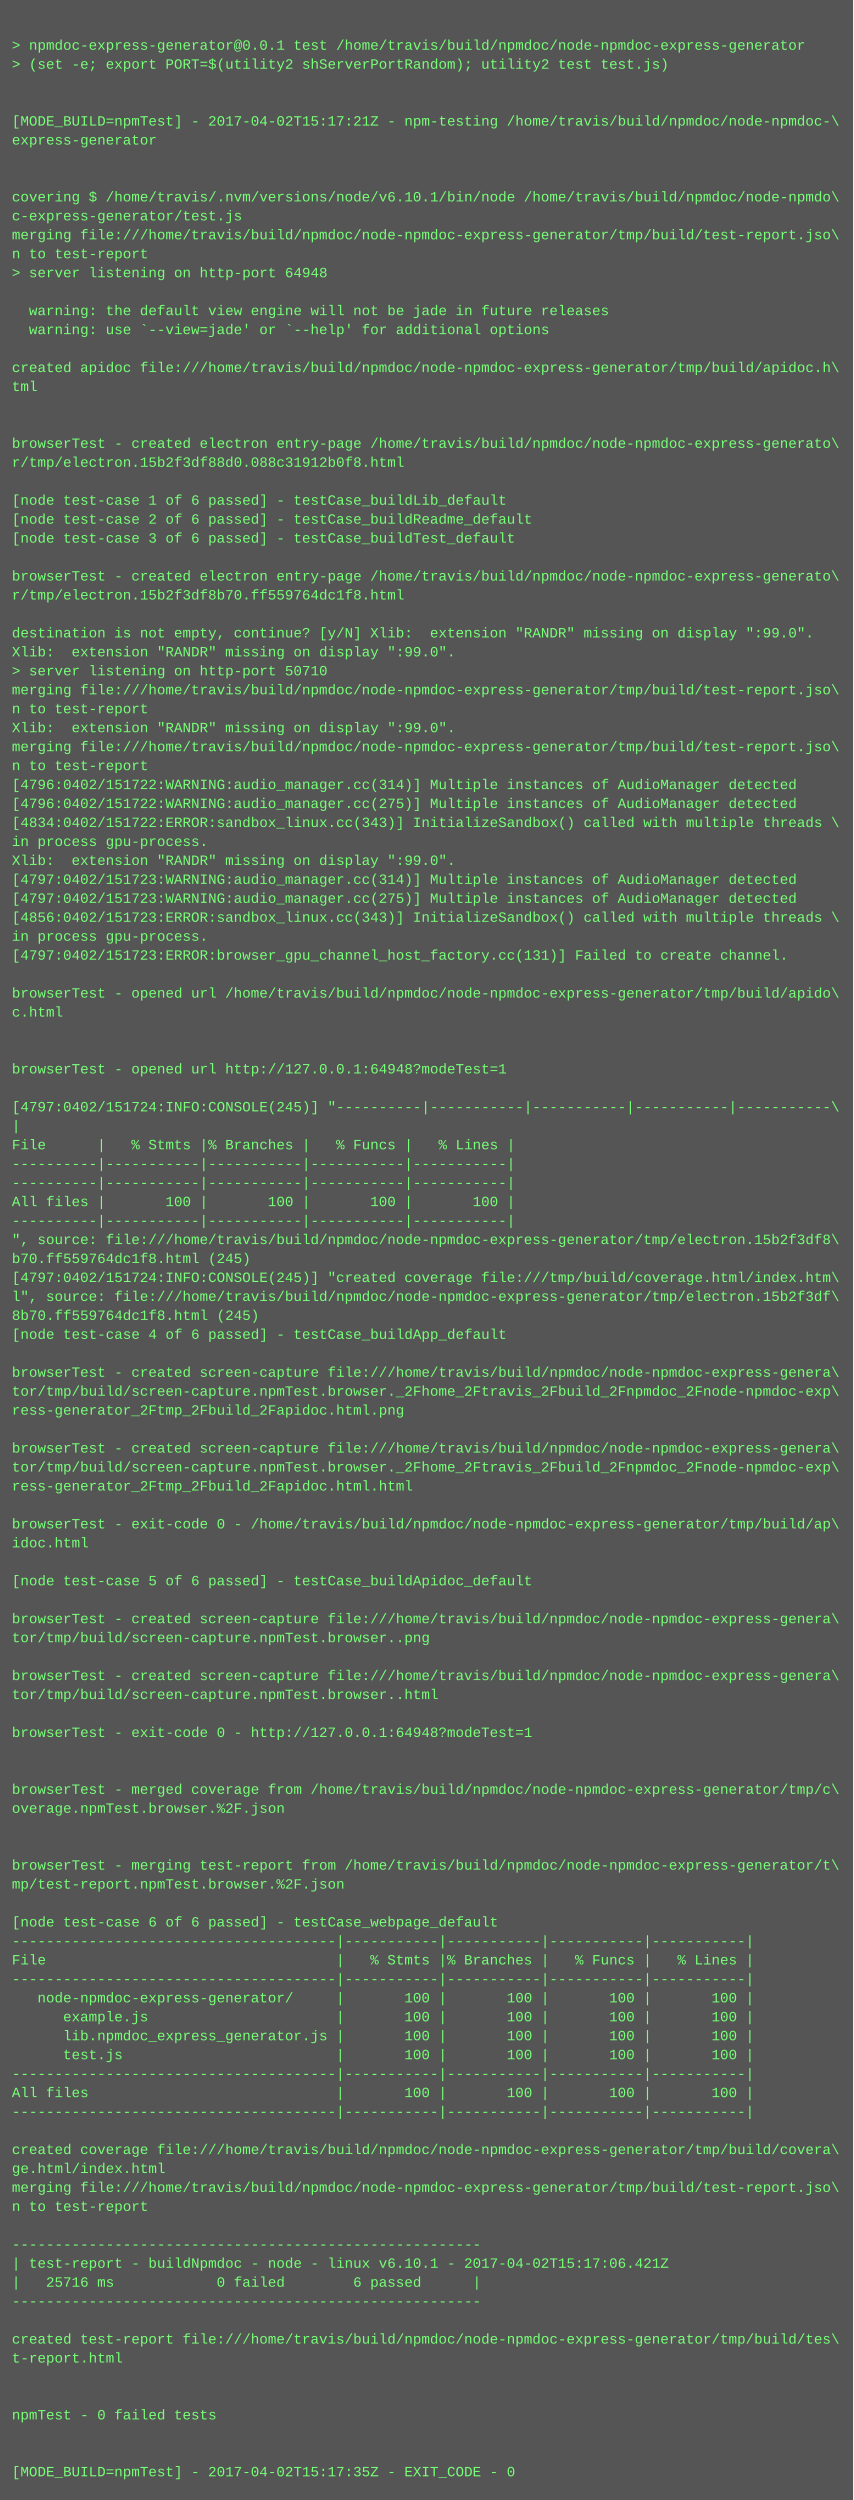
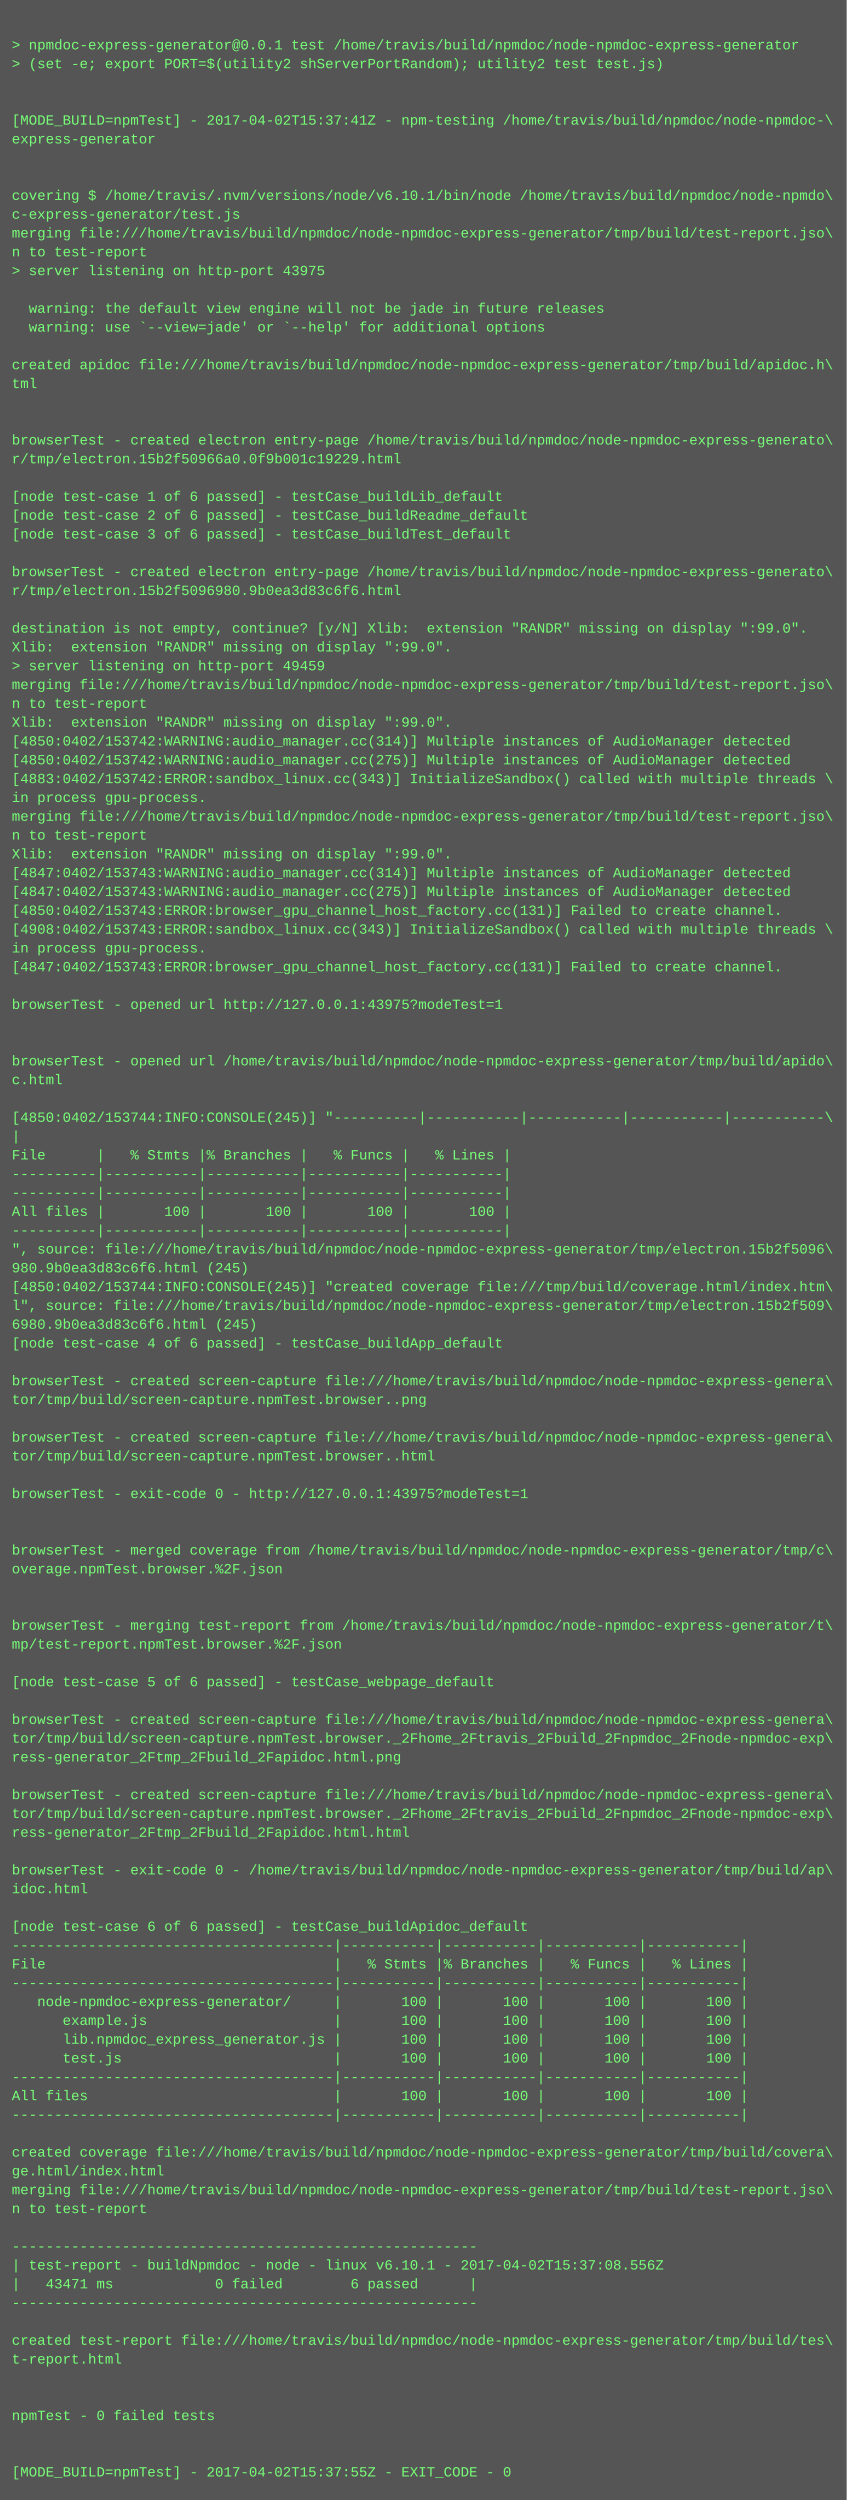
- <svg xmlns="http://www.w3.org/2000/svg" height="2110" width="720">
-   <rect height="2110" fill="#555" width="720" />
+ <svg xmlns="http://www.w3.org/2000/svg" height="2126" width="720">
+   <rect height="2126" fill="#555" width="720" />
  <text fill="#7f7" font-family="Courier New" font-size="12" xml:space="preserve">
    <tspan x="10" y="26" />
    <tspan x="10" y="42">&gt; npmdoc-express-generator@0.0.1 test /home/travis/build/npmdoc/node-npmdoc-express-generator</tspan>
    <tspan x="10" y="58">&gt; (set -e; export PORT=$(utility2 shServerPortRandom); utility2 test test.js)</tspan>
    <tspan x="10" y="74" />
    <tspan x="10" y="90" />
-     <tspan x="10" y="106">[MODE_BUILD=npmTest] - 2017-04-02T15:17:21Z - npm-testing /home/travis/build/npmdoc/node-npmdoc-\</tspan>
+     <tspan x="10" y="106">[MODE_BUILD=npmTest] - 2017-04-02T15:37:41Z - npm-testing /home/travis/build/npmdoc/node-npmdoc-\</tspan>
    <tspan x="10" y="122">express-generator</tspan>
    <tspan x="10" y="138" />
    <tspan x="10" y="154" />
    <tspan x="10" y="170">covering $ /home/travis/.nvm/versions/node/v6.10.1/bin/node /home/travis/build/npmdoc/node-npmdo\</tspan>
    <tspan x="10" y="186">c-express-generator/test.js</tspan>
    <tspan x="10" y="202">merging file:///home/travis/build/npmdoc/node-npmdoc-express-generator/tmp/build/test-report.jso\</tspan>
    <tspan x="10" y="218">n to test-report</tspan>
-     <tspan x="10" y="234">&gt; server listening on http-port 64948</tspan>
+     <tspan x="10" y="234">&gt; server listening on http-port 43975</tspan>
    <tspan x="10" y="250" />
    <tspan x="10" y="266">  warning: the default view engine will not be jade in future releases</tspan>
    <tspan x="10" y="282">  warning: use `--view=jade' or `--help' for additional options</tspan>
    <tspan x="10" y="298" />
    <tspan x="10" y="314">created apidoc file:///home/travis/build/npmdoc/node-npmdoc-express-generator/tmp/build/apidoc.h\</tspan>
    <tspan x="10" y="330">tml</tspan>
    <tspan x="10" y="346" />
    <tspan x="10" y="362" />
    <tspan x="10" y="378">browserTest - created electron entry-page /home/travis/build/npmdoc/node-npmdoc-express-generato\</tspan>
-     <tspan x="10" y="394">r/tmp/electron.15b2f3df88d0.088c31912b0f8.html</tspan>
+     <tspan x="10" y="394">r/tmp/electron.15b2f50966a0.0f9b001c19229.html</tspan>
    <tspan x="10" y="410" />
    <tspan x="10" y="426">[node test-case 1 of 6 passed] - testCase_buildLib_default</tspan>
    <tspan x="10" y="442">[node test-case 2 of 6 passed] - testCase_buildReadme_default</tspan>
    <tspan x="10" y="458">[node test-case 3 of 6 passed] - testCase_buildTest_default</tspan>
    <tspan x="10" y="474" />
    <tspan x="10" y="490">browserTest - created electron entry-page /home/travis/build/npmdoc/node-npmdoc-express-generato\</tspan>
-     <tspan x="10" y="506">r/tmp/electron.15b2f3df8b70.ff559764dc1f8.html</tspan>
+     <tspan x="10" y="506">r/tmp/electron.15b2f5096980.9b0ea3d83c6f6.html</tspan>
    <tspan x="10" y="522" />
    <tspan x="10" y="538">destination is not empty, continue? [y/N] Xlib:  extension "RANDR" missing on display ":99.0".</tspan>
    <tspan x="10" y="554">Xlib:  extension "RANDR" missing on display ":99.0".</tspan>
-     <tspan x="10" y="570">&gt; server listening on http-port 50710</tspan>
+     <tspan x="10" y="570">&gt; server listening on http-port 49459</tspan>
    <tspan x="10" y="586">merging file:///home/travis/build/npmdoc/node-npmdoc-express-generator/tmp/build/test-report.jso\</tspan>
    <tspan x="10" y="602">n to test-report</tspan>
    <tspan x="10" y="618">Xlib:  extension "RANDR" missing on display ":99.0".</tspan>
-     <tspan x="10" y="634">merging file:///home/travis/build/npmdoc/node-npmdoc-express-generator/tmp/build/test-report.jso\</tspan>
-     <tspan x="10" y="650">n to test-report</tspan>
-     <tspan x="10" y="666">[4796:0402/151722:WARNING:audio_manager.cc(314)] Multiple instances of AudioManager detected</tspan>
-     <tspan x="10" y="682">[4796:0402/151722:WARNING:audio_manager.cc(275)] Multiple instances of AudioManager detected</tspan>
-     <tspan x="10" y="698">[4834:0402/151722:ERROR:sandbox_linux.cc(343)] InitializeSandbox() called with multiple threads \</tspan>
-     <tspan x="10" y="714">in process gpu-process. </tspan>
+     <tspan x="10" y="634">[4850:0402/153742:WARNING:audio_manager.cc(314)] Multiple instances of AudioManager detected</tspan>
+     <tspan x="10" y="650">[4850:0402/153742:WARNING:audio_manager.cc(275)] Multiple instances of AudioManager detected</tspan>
+     <tspan x="10" y="666">[4883:0402/153742:ERROR:sandbox_linux.cc(343)] InitializeSandbox() called with multiple threads \</tspan>
+     <tspan x="10" y="682">in process gpu-process. </tspan>
+     <tspan x="10" y="698">merging file:///home/travis/build/npmdoc/node-npmdoc-express-generator/tmp/build/test-report.jso\</tspan>
+     <tspan x="10" y="714">n to test-report</tspan>
    <tspan x="10" y="730">Xlib:  extension "RANDR" missing on display ":99.0".</tspan>
-     <tspan x="10" y="746">[4797:0402/151723:WARNING:audio_manager.cc(314)] Multiple instances of AudioManager detected</tspan>
-     <tspan x="10" y="762">[4797:0402/151723:WARNING:audio_manager.cc(275)] Multiple instances of AudioManager detected</tspan>
-     <tspan x="10" y="778">[4856:0402/151723:ERROR:sandbox_linux.cc(343)] InitializeSandbox() called with multiple threads \</tspan>
-     <tspan x="10" y="794">in process gpu-process. </tspan>
-     <tspan x="10" y="810">[4797:0402/151723:ERROR:browser_gpu_channel_host_factory.cc(131)] Failed to create channel.</tspan>
-     <tspan x="10" y="826" />
-     <tspan x="10" y="842">browserTest - opened url /home/travis/build/npmdoc/node-npmdoc-express-generator/tmp/build/apido\</tspan>
-     <tspan x="10" y="858">c.html</tspan>
+     <tspan x="10" y="746">[4847:0402/153743:WARNING:audio_manager.cc(314)] Multiple instances of AudioManager detected</tspan>
+     <tspan x="10" y="762">[4847:0402/153743:WARNING:audio_manager.cc(275)] Multiple instances of AudioManager detected</tspan>
+     <tspan x="10" y="778">[4850:0402/153743:ERROR:browser_gpu_channel_host_factory.cc(131)] Failed to create channel.</tspan>
+     <tspan x="10" y="794">[4908:0402/153743:ERROR:sandbox_linux.cc(343)] InitializeSandbox() called with multiple threads \</tspan>
+     <tspan x="10" y="810">in process gpu-process. </tspan>
+     <tspan x="10" y="826">[4847:0402/153743:ERROR:browser_gpu_channel_host_factory.cc(131)] Failed to create channel.</tspan>
+     <tspan x="10" y="842" />
+     <tspan x="10" y="858">browserTest - opened url http://127.0.0.1:43975?modeTest=1</tspan>
    <tspan x="10" y="874" />
    <tspan x="10" y="890" />
-     <tspan x="10" y="906">browserTest - opened url http://127.0.0.1:64948?modeTest=1</tspan>
-     <tspan x="10" y="922" />
-     <tspan x="10" y="938">[4797:0402/151724:INFO:CONSOLE(245)] "----------|-----------|-----------|-----------|-----------\</tspan>
-     <tspan x="10" y="954">|</tspan>
-     <tspan x="10" y="970">File      |   % Stmts |% Branches |   % Funcs |   % Lines |</tspan>
-     <tspan x="10" y="986">----------|-----------|-----------|-----------|-----------|</tspan>
+     <tspan x="10" y="906">browserTest - opened url /home/travis/build/npmdoc/node-npmdoc-express-generator/tmp/build/apido\</tspan>
+     <tspan x="10" y="922">c.html</tspan>
+     <tspan x="10" y="938" />
+     <tspan x="10" y="954">[4850:0402/153744:INFO:CONSOLE(245)] "----------|-----------|-----------|-----------|-----------\</tspan>
+     <tspan x="10" y="970">|</tspan>
+     <tspan x="10" y="986">File      |   % Stmts |% Branches |   % Funcs |   % Lines |</tspan>
    <tspan x="10" y="1002">----------|-----------|-----------|-----------|-----------|</tspan>
-     <tspan x="10" y="1018">All files |       100 |       100 |       100 |       100 |</tspan>
-     <tspan x="10" y="1034">----------|-----------|-----------|-----------|-----------|</tspan>
-     <tspan x="10" y="1050">", source: file:///home/travis/build/npmdoc/node-npmdoc-express-generator/tmp/electron.15b2f3df8\</tspan>
-     <tspan x="10" y="1066">b70.ff559764dc1f8.html (245)</tspan>
-     <tspan x="10" y="1082">[4797:0402/151724:INFO:CONSOLE(245)] "created coverage file:///tmp/build/coverage.html/index.htm\</tspan>
-     <tspan x="10" y="1098">l", source: file:///home/travis/build/npmdoc/node-npmdoc-express-generator/tmp/electron.15b2f3df\</tspan>
-     <tspan x="10" y="1114">8b70.ff559764dc1f8.html (245)</tspan>
-     <tspan x="10" y="1130">[node test-case 4 of 6 passed] - testCase_buildApp_default</tspan>
-     <tspan x="10" y="1146" />
-     <tspan x="10" y="1162">browserTest - created screen-capture file:///home/travis/build/npmdoc/node-npmdoc-express-genera\</tspan>
-     <tspan x="10" y="1178">tor/tmp/build/screen-capture.npmTest.browser._2Fhome_2Ftravis_2Fbuild_2Fnpmdoc_2Fnode-npmdoc-exp\</tspan>
-     <tspan x="10" y="1194">ress-generator_2Ftmp_2Fbuild_2Fapidoc.html.png</tspan>
+     <tspan x="10" y="1018">----------|-----------|-----------|-----------|-----------|</tspan>
+     <tspan x="10" y="1034">All files |       100 |       100 |       100 |       100 |</tspan>
+     <tspan x="10" y="1050">----------|-----------|-----------|-----------|-----------|</tspan>
+     <tspan x="10" y="1066">", source: file:///home/travis/build/npmdoc/node-npmdoc-express-generator/tmp/electron.15b2f5096\</tspan>
+     <tspan x="10" y="1082">980.9b0ea3d83c6f6.html (245)</tspan>
+     <tspan x="10" y="1098">[4850:0402/153744:INFO:CONSOLE(245)] "created coverage file:///tmp/build/coverage.html/index.htm\</tspan>
+     <tspan x="10" y="1114">l", source: file:///home/travis/build/npmdoc/node-npmdoc-express-generator/tmp/electron.15b2f509\</tspan>
+     <tspan x="10" y="1130">6980.9b0ea3d83c6f6.html (245)</tspan>
+     <tspan x="10" y="1146">[node test-case 4 of 6 passed] - testCase_buildApp_default</tspan>
+     <tspan x="10" y="1162" />
+     <tspan x="10" y="1178">browserTest - created screen-capture file:///home/travis/build/npmdoc/node-npmdoc-express-genera\</tspan>
+     <tspan x="10" y="1194">tor/tmp/build/screen-capture.npmTest.browser..png</tspan>
    <tspan x="10" y="1210" />
    <tspan x="10" y="1226">browserTest - created screen-capture file:///home/travis/build/npmdoc/node-npmdoc-express-genera\</tspan>
-     <tspan x="10" y="1242">tor/tmp/build/screen-capture.npmTest.browser._2Fhome_2Ftravis_2Fbuild_2Fnpmdoc_2Fnode-npmdoc-exp\</tspan>
-     <tspan x="10" y="1258">ress-generator_2Ftmp_2Fbuild_2Fapidoc.html.html</tspan>
-     <tspan x="10" y="1274" />
-     <tspan x="10" y="1290">browserTest - exit-code 0 - /home/travis/build/npmdoc/node-npmdoc-express-generator/tmp/build/ap\</tspan>
-     <tspan x="10" y="1306">idoc.html</tspan>
-     <tspan x="10" y="1322" />
-     <tspan x="10" y="1338">[node test-case 5 of 6 passed] - testCase_buildApidoc_default</tspan>
+     <tspan x="10" y="1242">tor/tmp/build/screen-capture.npmTest.browser..html</tspan>
+     <tspan x="10" y="1258" />
+     <tspan x="10" y="1274">browserTest - exit-code 0 - http://127.0.0.1:43975?modeTest=1</tspan>
+     <tspan x="10" y="1290" />
+     <tspan x="10" y="1306" />
+     <tspan x="10" y="1322">browserTest - merged coverage from /home/travis/build/npmdoc/node-npmdoc-express-generator/tmp/c\</tspan>
+     <tspan x="10" y="1338">overage.npmTest.browser.%2F.json</tspan>
    <tspan x="10" y="1354" />
-     <tspan x="10" y="1370">browserTest - created screen-capture file:///home/travis/build/npmdoc/node-npmdoc-express-genera\</tspan>
-     <tspan x="10" y="1386">tor/tmp/build/screen-capture.npmTest.browser..png</tspan>
-     <tspan x="10" y="1402" />
-     <tspan x="10" y="1418">browserTest - created screen-capture file:///home/travis/build/npmdoc/node-npmdoc-express-genera\</tspan>
-     <tspan x="10" y="1434">tor/tmp/build/screen-capture.npmTest.browser..html</tspan>
+     <tspan x="10" y="1370" />
+     <tspan x="10" y="1386">browserTest - merging test-report from /home/travis/build/npmdoc/node-npmdoc-express-generator/t\</tspan>
+     <tspan x="10" y="1402">mp/test-report.npmTest.browser.%2F.json</tspan>
+     <tspan x="10" y="1418" />
+     <tspan x="10" y="1434">[node test-case 5 of 6 passed] - testCase_webpage_default</tspan>
    <tspan x="10" y="1450" />
-     <tspan x="10" y="1466">browserTest - exit-code 0 - http://127.0.0.1:64948?modeTest=1</tspan>
-     <tspan x="10" y="1482" />
-     <tspan x="10" y="1498" />
-     <tspan x="10" y="1514">browserTest - merged coverage from /home/travis/build/npmdoc/node-npmdoc-express-generator/tmp/c\</tspan>
-     <tspan x="10" y="1530">overage.npmTest.browser.%2F.json</tspan>
-     <tspan x="10" y="1546" />
-     <tspan x="10" y="1562" />
-     <tspan x="10" y="1578">browserTest - merging test-report from /home/travis/build/npmdoc/node-npmdoc-express-generator/t\</tspan>
-     <tspan x="10" y="1594">mp/test-report.npmTest.browser.%2F.json</tspan>
-     <tspan x="10" y="1610" />
-     <tspan x="10" y="1626">[node test-case 6 of 6 passed] - testCase_webpage_default</tspan>
-     <tspan x="10" y="1642">--------------------------------------|-----------|-----------|-----------|-----------|</tspan>
-     <tspan x="10" y="1658">File                                  |   % Stmts |% Branches |   % Funcs |   % Lines |</tspan>
-     <tspan x="10" y="1674">--------------------------------------|-----------|-----------|-----------|-----------|</tspan>
-     <tspan x="10" y="1690">   node-npmdoc-express-generator/     |       100 |       100 |       100 |       100 |</tspan>
-     <tspan x="10" y="1706">      example.js                      |       100 |       100 |       100 |       100 |</tspan>
-     <tspan x="10" y="1722">      lib.npmdoc_express_generator.js |       100 |       100 |       100 |       100 |</tspan>
-     <tspan x="10" y="1738">      test.js                         |       100 |       100 |       100 |       100 |</tspan>
-     <tspan x="10" y="1754">--------------------------------------|-----------|-----------|-----------|-----------|</tspan>
-     <tspan x="10" y="1770">All files                             |       100 |       100 |       100 |       100 |</tspan>
-     <tspan x="10" y="1786">--------------------------------------|-----------|-----------|-----------|-----------|</tspan>
-     <tspan x="10" y="1802" />
-     <tspan x="10" y="1818">created coverage file:///home/travis/build/npmdoc/node-npmdoc-express-generator/tmp/build/covera\</tspan>
-     <tspan x="10" y="1834">ge.html/index.html</tspan>
-     <tspan x="10" y="1850">merging file:///home/travis/build/npmdoc/node-npmdoc-express-generator/tmp/build/test-report.jso\</tspan>
-     <tspan x="10" y="1866">n to test-report</tspan>
-     <tspan x="10" y="1882" />
-     <tspan x="10" y="1898">-------------------------------------------------------</tspan>
-     <tspan x="10" y="1914">| test-report - buildNpmdoc - node - linux v6.10.1 - 2017-04-02T15:17:06.421Z</tspan>
-     <tspan x="10" y="1930">|   25716 ms            0 failed        6 passed      |</tspan>
-     <tspan x="10" y="1946">-------------------------------------------------------</tspan>
-     <tspan x="10" y="1962" />
-     <tspan x="10" y="1978">created test-report file:///home/travis/build/npmdoc/node-npmdoc-express-generator/tmp/build/tes\</tspan>
-     <tspan x="10" y="1994">t-report.html</tspan>
-     <tspan x="10" y="2010" />
+     <tspan x="10" y="1466">browserTest - created screen-capture file:///home/travis/build/npmdoc/node-npmdoc-express-genera\</tspan>
+     <tspan x="10" y="1482">tor/tmp/build/screen-capture.npmTest.browser._2Fhome_2Ftravis_2Fbuild_2Fnpmdoc_2Fnode-npmdoc-exp\</tspan>
+     <tspan x="10" y="1498">ress-generator_2Ftmp_2Fbuild_2Fapidoc.html.png</tspan>
+     <tspan x="10" y="1514" />
+     <tspan x="10" y="1530">browserTest - created screen-capture file:///home/travis/build/npmdoc/node-npmdoc-express-genera\</tspan>
+     <tspan x="10" y="1546">tor/tmp/build/screen-capture.npmTest.browser._2Fhome_2Ftravis_2Fbuild_2Fnpmdoc_2Fnode-npmdoc-exp\</tspan>
+     <tspan x="10" y="1562">ress-generator_2Ftmp_2Fbuild_2Fapidoc.html.html</tspan>
+     <tspan x="10" y="1578" />
+     <tspan x="10" y="1594">browserTest - exit-code 0 - /home/travis/build/npmdoc/node-npmdoc-express-generator/tmp/build/ap\</tspan>
+     <tspan x="10" y="1610">idoc.html</tspan>
+     <tspan x="10" y="1626" />
+     <tspan x="10" y="1642">[node test-case 6 of 6 passed] - testCase_buildApidoc_default</tspan>
+     <tspan x="10" y="1658">--------------------------------------|-----------|-----------|-----------|-----------|</tspan>
+     <tspan x="10" y="1674">File                                  |   % Stmts |% Branches |   % Funcs |   % Lines |</tspan>
+     <tspan x="10" y="1690">--------------------------------------|-----------|-----------|-----------|-----------|</tspan>
+     <tspan x="10" y="1706">   node-npmdoc-express-generator/     |       100 |       100 |       100 |       100 |</tspan>
+     <tspan x="10" y="1722">      example.js                      |       100 |       100 |       100 |       100 |</tspan>
+     <tspan x="10" y="1738">      lib.npmdoc_express_generator.js |       100 |       100 |       100 |       100 |</tspan>
+     <tspan x="10" y="1754">      test.js                         |       100 |       100 |       100 |       100 |</tspan>
+     <tspan x="10" y="1770">--------------------------------------|-----------|-----------|-----------|-----------|</tspan>
+     <tspan x="10" y="1786">All files                             |       100 |       100 |       100 |       100 |</tspan>
+     <tspan x="10" y="1802">--------------------------------------|-----------|-----------|-----------|-----------|</tspan>
+     <tspan x="10" y="1818" />
+     <tspan x="10" y="1834">created coverage file:///home/travis/build/npmdoc/node-npmdoc-express-generator/tmp/build/covera\</tspan>
+     <tspan x="10" y="1850">ge.html/index.html</tspan>
+     <tspan x="10" y="1866">merging file:///home/travis/build/npmdoc/node-npmdoc-express-generator/tmp/build/test-report.jso\</tspan>
+     <tspan x="10" y="1882">n to test-report</tspan>
+     <tspan x="10" y="1898" />
+     <tspan x="10" y="1914">-------------------------------------------------------</tspan>
+     <tspan x="10" y="1930">| test-report - buildNpmdoc - node - linux v6.10.1 - 2017-04-02T15:37:08.556Z</tspan>
+     <tspan x="10" y="1946">|   43471 ms            0 failed        6 passed      |</tspan>
+     <tspan x="10" y="1962">-------------------------------------------------------</tspan>
+     <tspan x="10" y="1978" />
+     <tspan x="10" y="1994">created test-report file:///home/travis/build/npmdoc/node-npmdoc-express-generator/tmp/build/tes\</tspan>
+     <tspan x="10" y="2010">t-report.html</tspan>
    <tspan x="10" y="2026" />
-     <tspan x="10" y="2042">npmTest - 0 failed tests</tspan>
-     <tspan x="10" y="2058" />
+     <tspan x="10" y="2042" />
+     <tspan x="10" y="2058">npmTest - 0 failed tests</tspan>
    <tspan x="10" y="2074" />
-     <tspan x="10" y="2090">[MODE_BUILD=npmTest] - 2017-04-02T15:17:35Z - EXIT_CODE - 0</tspan>
+     <tspan x="10" y="2090" />
+     <tspan x="10" y="2106">[MODE_BUILD=npmTest] - 2017-04-02T15:37:55Z - EXIT_CODE - 0</tspan>
  </text>
</svg>
